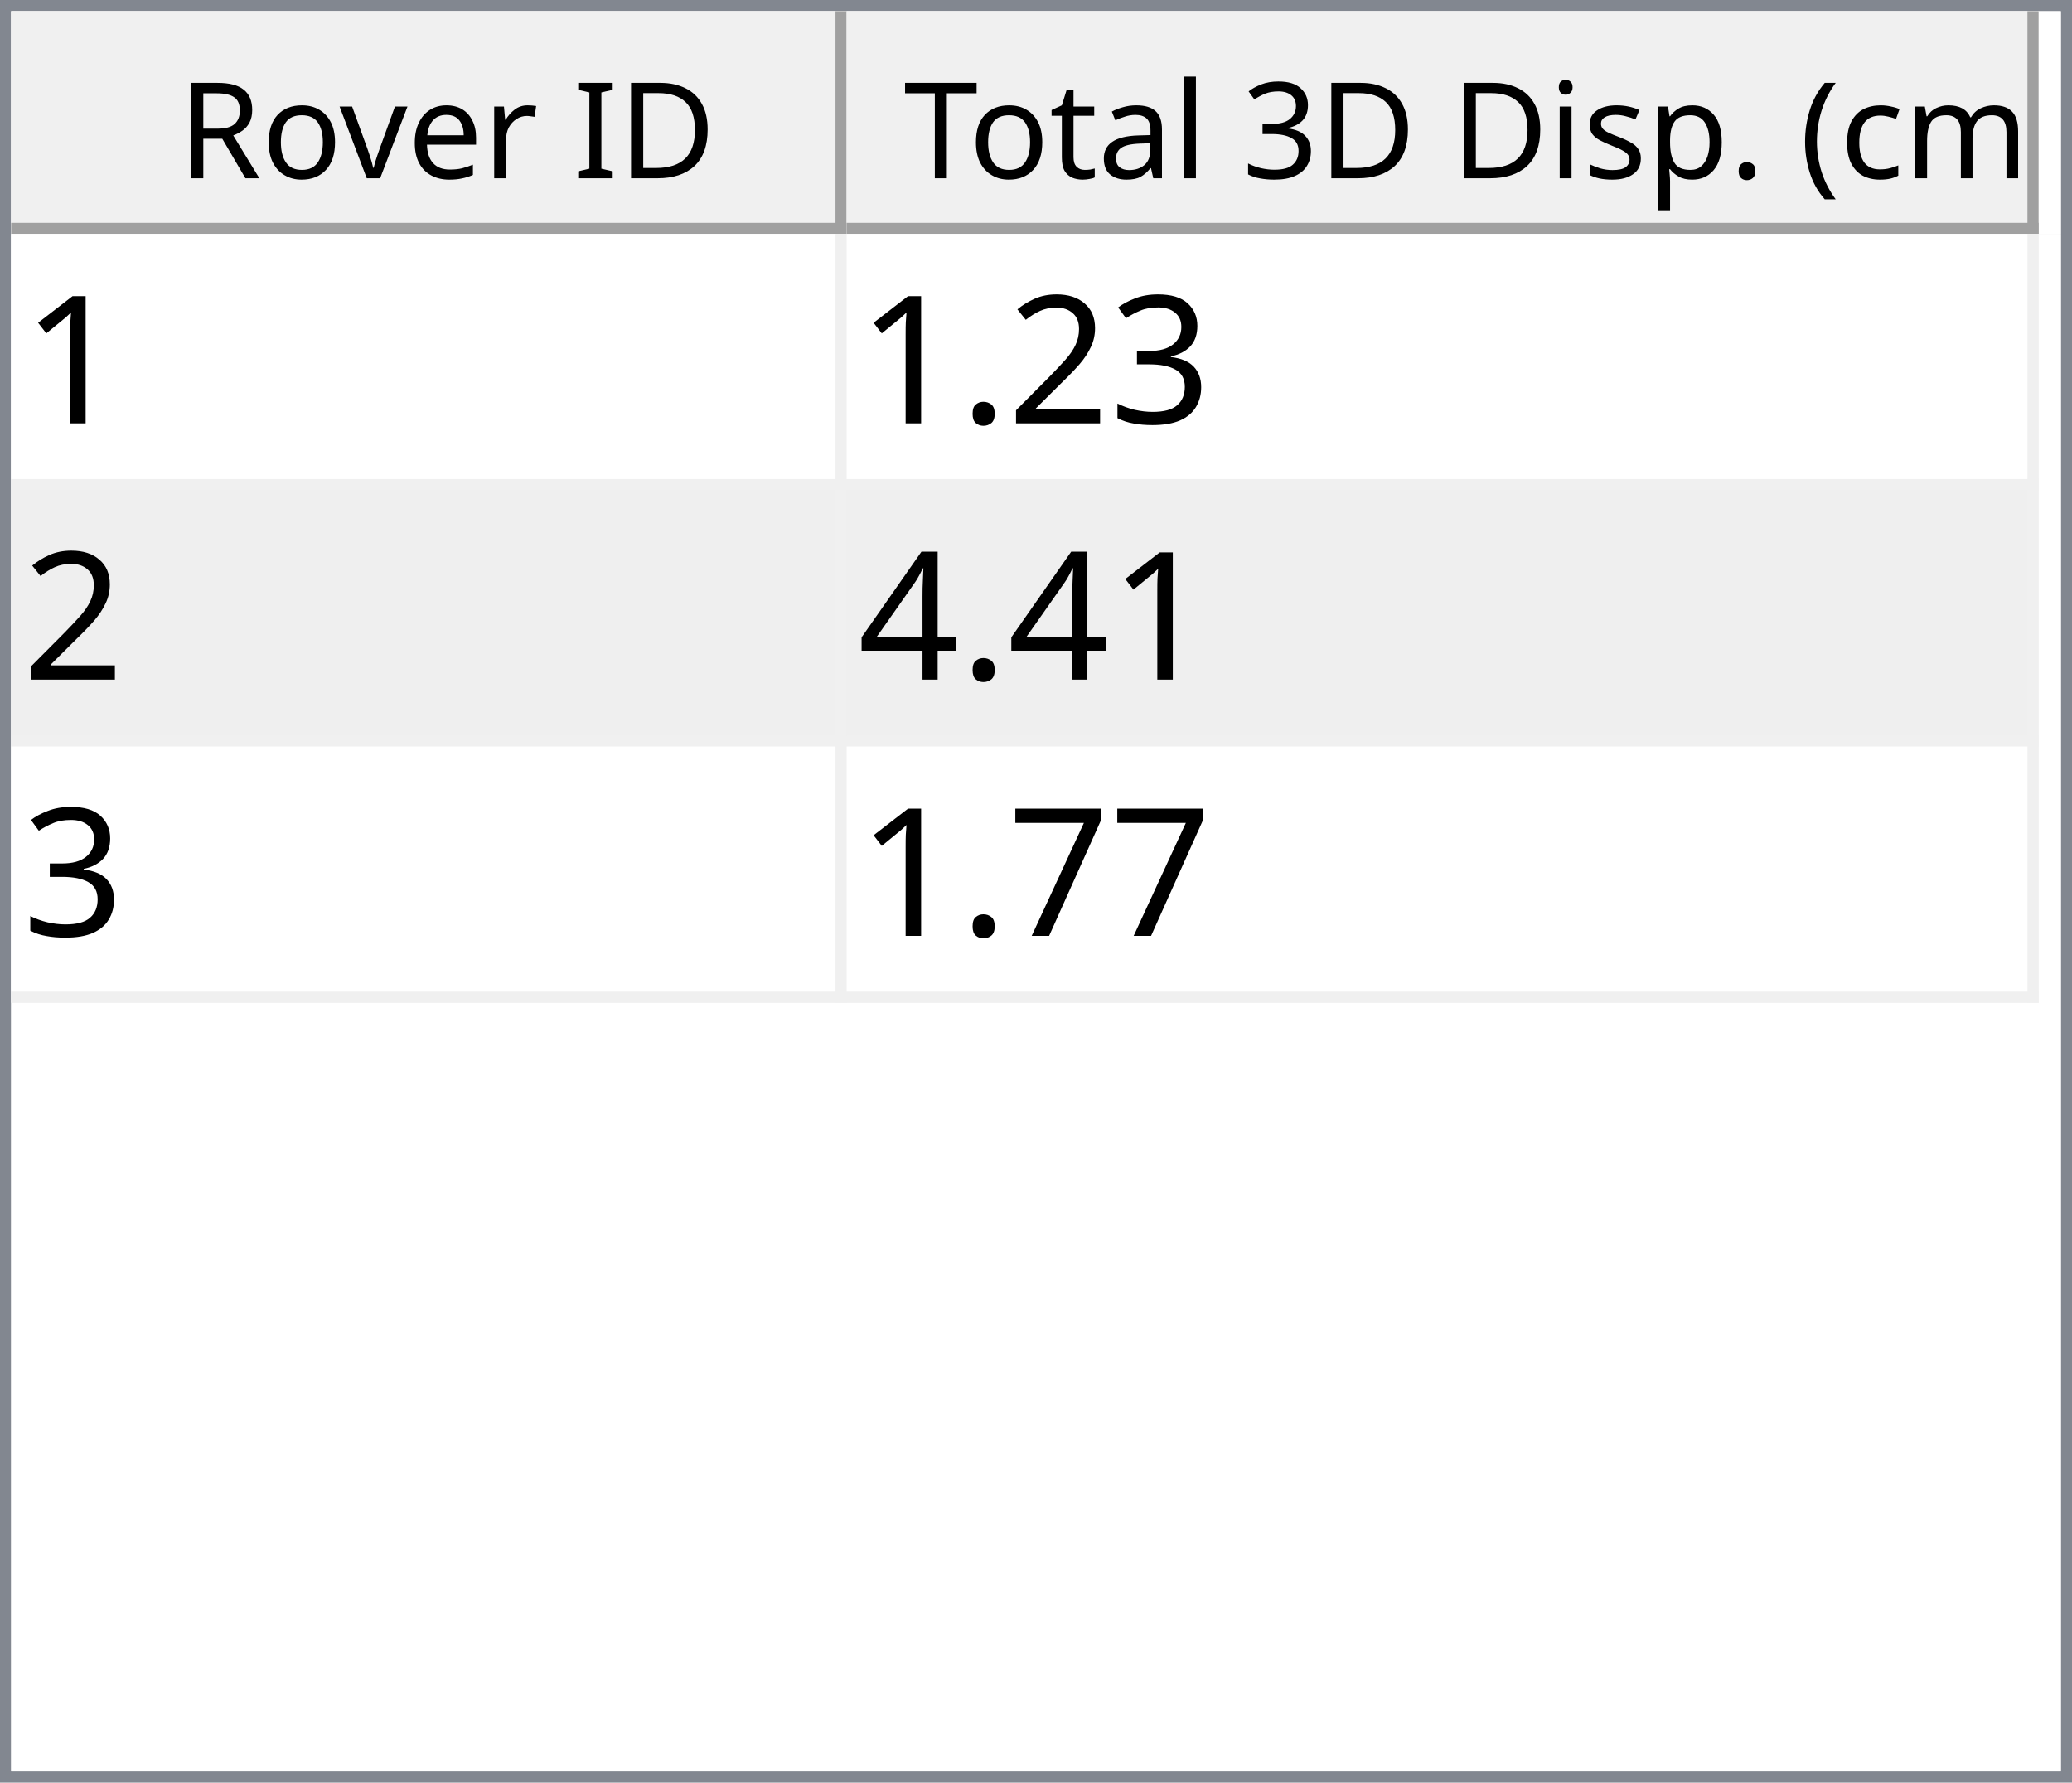
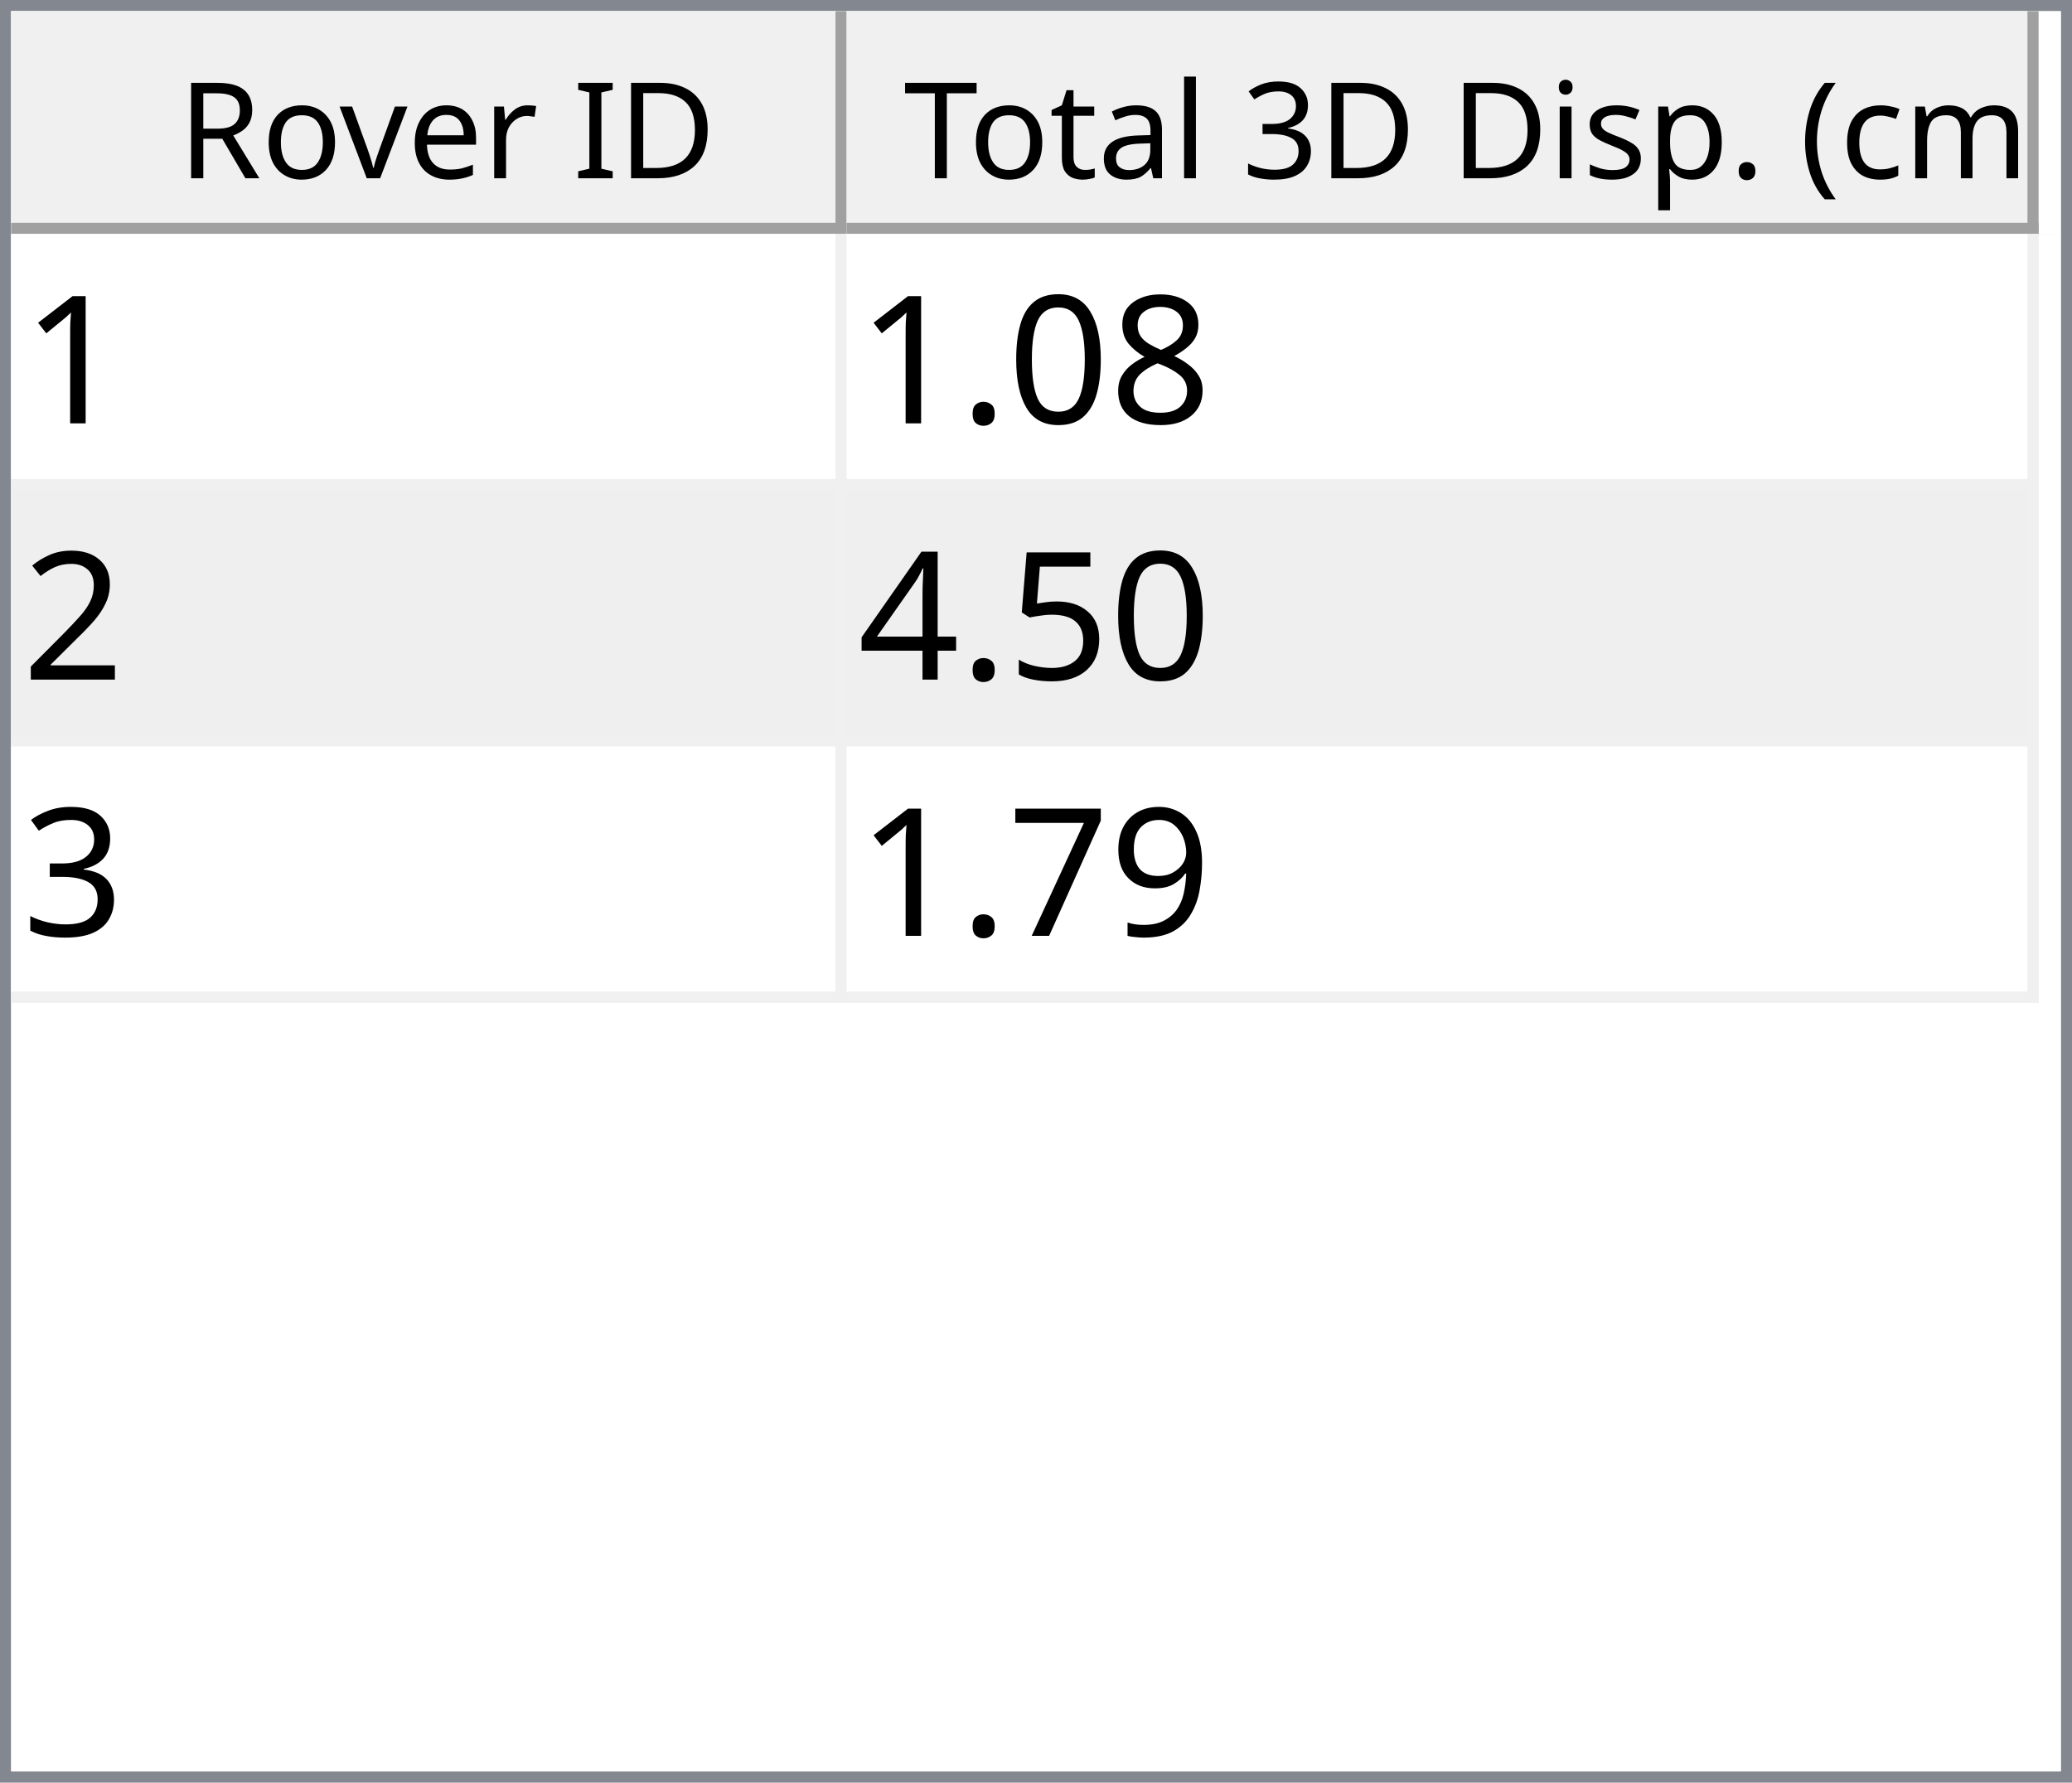
<svg xmlns="http://www.w3.org/2000/svg" style="fill-opacity:1; color-rendering:auto; color-interpolation:auto; text-rendering:auto; stroke:black; stroke-linecap:square; stroke-miterlimit:10; shape-rendering:auto; stroke-opacity:1; fill:black; stroke-dasharray:none; font-weight:normal; stroke-width:1; font-family:'Dialog'; font-style:normal; stroke-linejoin:miter; font-size:12px; stroke-dashoffset:0; image-rendering:auto;" width="186" height="160">
  <defs id="genericDefs" />
  <g>
    <defs id="defs1">
      <clipPath clipPathUnits="userSpaceOnUse" id="clipPath1">
        <path d="M0 0 L186 0 L186 160 L0 160 L0 0 Z" />
      </clipPath>
      <clipPath clipPathUnits="userSpaceOnUse" id="clipPath2">
        <path d="M0 0 L0 160 L186 160 L186 0 Z" />
      </clipPath>
      <clipPath clipPathUnits="userSpaceOnUse" id="clipPath3">
        <path d="M0 0 L0 20 L184 20 L184 0 Z" />
      </clipPath>
      <clipPath clipPathUnits="userSpaceOnUse" id="clipPath4">
        <path d="M0 0 L0 20 L75 20 L75 0 Z" />
      </clipPath>
      <clipPath clipPathUnits="userSpaceOnUse" id="clipPath5">
        <path d="M1 1 L1 19 L74 19 L74 1 Z" />
      </clipPath>
      <clipPath clipPathUnits="userSpaceOnUse" id="clipPath6">
        <path d="M0 0 L0 18 L73 18 L73 0 Z" />
      </clipPath>
      <clipPath clipPathUnits="userSpaceOnUse" id="clipPath7">
        <path d="M-0.5 -0.5 L-0.5 19.5 L74.5 19.5 L74.5 -0.5 Z" />
      </clipPath>
      <clipPath clipPathUnits="userSpaceOnUse" id="clipPath8">
        <path d="M0 0 L0 20 L107 20 L107 0 Z" />
      </clipPath>
      <clipPath clipPathUnits="userSpaceOnUse" id="clipPath9">
        <path d="M1 1 L1 19 L106 19 L106 1 Z" />
      </clipPath>
      <clipPath clipPathUnits="userSpaceOnUse" id="clipPath10">
        <path d="M0 0 L0 18 L105 18 L105 0 Z" />
      </clipPath>
      <clipPath clipPathUnits="userSpaceOnUse" id="clipPath11">
        <path d="M-0.5 -0.5 L-0.5 19.5 L106.5 19.5 L106.5 -0.5 Z" />
      </clipPath>
      <clipPath clipPathUnits="userSpaceOnUse" id="clipPath12">
        <path d="M0 0 L0 138 L184 138 L184 0 Z" />
      </clipPath>
      <clipPath clipPathUnits="userSpaceOnUse" id="clipPath13">
        <path d="M0 0 L0 69 L182 69 L182 0 Z" />
      </clipPath>
      <clipPath clipPathUnits="userSpaceOnUse" id="clipPath14">
        <path d="M-0.5 -0.5 L-0.5 68.5 L181.5 68.5 L181.5 -0.5 Z" />
      </clipPath>
      <clipPath clipPathUnits="userSpaceOnUse" id="clipPath15">
        <path d="M0 0 L0 22 L74 22 L74 0 Z" />
      </clipPath>
      <clipPath clipPathUnits="userSpaceOnUse" id="clipPath16">
        <path d="M0 0 L0 22 L106 22 L106 0 Z" />
      </clipPath>
      <font horiz-adv-x="64.551" id="font1">
        <font-face ascent="107.91" descent="25.098" units-per-em="100" style="font-style:normal; font-family:Segoe UI; font-weight:normal;" />
        <missing-glyph horiz-adv-x="64.551" d="M8.109 0 L8.109 68.266 L56.453 68.266 L56.453 0 L8.109 0 ZM15.328 7.234 L49.219 7.234 L49.219 61.031 L15.328 61.031 L15.328 7.234 Z" />
        <glyph unicode="D" horiz-adv-x="70.117" d="M9.188 0 L9.188 70.016 L28.516 70.016 Q65.531 70.016 65.531 35.891 Q65.531 19.672 55.25 9.836 Q44.969 0 27.734 0 L9.188 0 ZM17.391 62.594 L17.391 7.422 L27.828 7.422 Q41.609 7.422 49.273 14.797 Q56.938 22.172 56.938 35.688 Q56.938 62.594 28.328 62.594 L17.391 62.594 Z" />
        <glyph unicode="I" horiz-adv-x="26.611" d="M17.391 0 L9.188 0 L9.188 70.016 L17.391 70.016 L17.391 0 Z" />
        <glyph unicode=" " horiz-adv-x="27.393" d="" />
        <glyph unicode="r" horiz-adv-x="34.766" d="M34.188 41.891 Q32.078 43.5 28.125 43.5 Q23 43.5 19.555 38.672 Q16.109 33.844 16.109 25.484 L16.109 0 L8.109 0 L8.109 50 L16.109 50 L16.109 39.703 L16.312 39.703 Q18.016 44.969 21.531 47.922 Q25.047 50.875 29.391 50.875 Q32.516 50.875 34.188 50.203 L34.188 41.891 Z" />
        <glyph unicode="e" horiz-adv-x="52.295" d="M48.297 23 L12.984 23 Q13.188 14.656 17.484 10.109 Q21.781 5.562 29.297 5.562 Q37.75 5.562 44.828 11.141 L44.828 3.609 Q38.234 -1.172 27.391 -1.172 Q16.797 -1.172 10.742 5.641 Q4.688 12.453 4.688 24.812 Q4.688 36.469 11.305 43.82 Q17.922 51.172 27.734 51.172 Q37.547 51.172 42.922 44.828 Q48.297 38.484 48.297 27.203 L48.297 23 ZM40.094 29.781 Q40.047 36.719 36.75 40.578 Q33.453 44.438 27.594 44.438 Q21.922 44.438 17.969 40.383 Q14.016 36.328 13.094 29.781 L40.094 29.781 Z" />
        <glyph unicode="v" horiz-adv-x="47.9" d="M47.406 50 L27.484 0 L19.625 0 L0.688 50 L9.469 50 L22.172 13.672 Q23.578 9.672 23.922 6.688 L24.125 6.688 Q24.609 10.453 25.688 13.484 L38.969 50 L47.406 50 Z" />
        <glyph unicode="o" horiz-adv-x="58.594" d="M29 -1.172 Q17.922 -1.172 11.305 5.836 Q4.688 12.844 4.688 24.422 Q4.688 37.016 11.57 44.094 Q18.453 51.172 30.172 51.172 Q41.359 51.172 47.633 44.289 Q53.906 37.406 53.906 25.203 Q53.906 13.234 47.141 6.031 Q40.375 -1.172 29 -1.172 ZM29.594 44.438 Q21.875 44.438 17.383 39.188 Q12.891 33.938 12.891 24.703 Q12.891 15.828 17.43 10.695 Q21.969 5.562 29.594 5.562 Q37.359 5.562 41.531 10.594 Q45.703 15.625 45.703 24.906 Q45.703 34.281 41.531 39.359 Q37.359 44.438 29.594 44.438 Z" />
        <glyph unicode="R" horiz-adv-x="59.814" d="M59.375 0 L49.609 0 L37.891 19.625 Q36.281 22.359 34.766 24.289 Q33.25 26.219 31.664 27.438 Q30.078 28.656 28.25 29.219 Q26.422 29.781 24.125 29.781 L17.391 29.781 L17.391 0 L9.188 0 L9.188 70.016 L30.078 70.016 Q34.672 70.016 38.555 68.867 Q42.438 67.719 45.289 65.375 Q48.141 63.031 49.758 59.547 Q51.375 56.062 51.375 51.375 Q51.375 47.703 50.273 44.656 Q49.172 41.609 47.148 39.211 Q45.125 36.812 42.266 35.133 Q39.406 33.453 35.844 32.516 L35.844 32.328 Q37.594 31.547 38.891 30.547 Q40.188 29.547 41.359 28.18 Q42.531 26.812 43.68 25.078 Q44.828 23.344 46.234 21.047 L59.375 0 ZM17.391 62.594 L17.391 37.203 L28.516 37.203 Q31.594 37.203 34.203 38.133 Q36.812 39.062 38.719 40.797 Q40.625 42.531 41.703 45.047 Q42.781 47.562 42.781 50.688 Q42.781 56.297 39.141 59.445 Q35.5 62.594 28.609 62.594 L17.391 62.594 Z" />
        <glyph unicode=")" horiz-adv-x="30.176" d="M8.297 -15.922 L1.172 -15.922 Q16.406 2.344 16.406 26.812 Q16.406 51.469 1.078 70.016 L8.297 70.016 Q23.531 52.156 23.531 26.703 Q23.531 1.375 8.297 -15.922 Z" />
        <glyph unicode="m" horiz-adv-x="86.133" d="M79.109 0 L71.094 0 L71.094 28.719 Q71.094 37.016 68.531 40.727 Q65.969 44.438 59.906 44.438 Q54.781 44.438 51.195 39.75 Q47.609 35.062 47.609 28.516 L47.609 0 L39.594 0 L39.594 29.688 Q39.594 44.438 28.219 44.438 Q22.953 44.438 19.531 40.016 Q16.109 35.594 16.109 28.516 L16.109 0 L8.109 0 L8.109 50 L16.109 50 L16.109 42.094 L16.312 42.094 Q21.625 51.172 31.844 51.172 Q36.969 51.172 40.773 48.312 Q44.578 45.453 46 40.828 Q51.562 51.172 62.594 51.172 Q79.109 51.172 79.109 30.812 L79.109 0 Z" />
        <glyph unicode="c" horiz-adv-x="46.191" d="M42.188 2.297 Q36.422 -1.172 28.516 -1.172 Q17.828 -1.172 11.258 5.789 Q4.688 12.75 4.688 23.828 Q4.688 36.188 11.766 43.68 Q18.844 51.172 30.672 51.172 Q37.25 51.172 42.281 48.734 L42.281 40.531 Q36.719 44.438 30.375 44.438 Q22.703 44.438 17.797 38.945 Q12.891 33.453 12.891 24.516 Q12.891 15.719 17.508 10.641 Q22.125 5.562 29.891 5.562 Q36.422 5.562 42.188 9.906 L42.188 2.297 Z" />
        <glyph unicode="(" horiz-adv-x="30.176" d="M29.109 -15.922 L21.969 -15.922 Q6.844 1.375 6.844 26.703 Q6.844 52.156 21.969 70.016 L29.203 70.016 Q13.875 51.469 13.875 26.812 Q13.875 2.344 29.109 -15.922 Z" />
        <glyph unicode="." horiz-adv-x="21.68" d="M10.891 -1.078 Q8.641 -1.078 7.055 0.539 Q5.469 2.156 5.469 4.391 Q5.469 6.641 7.055 8.273 Q8.641 9.906 10.891 9.906 Q13.188 9.906 14.797 8.273 Q16.406 6.641 16.406 4.391 Q16.406 2.156 14.797 0.539 Q13.188 -1.078 10.891 -1.078 Z" />
        <glyph unicode="p" horiz-adv-x="58.789" d="M16.312 7.234 L16.109 7.234 L16.109 -23 L8.109 -23 L8.109 50 L16.109 50 L16.109 41.219 L16.312 41.219 Q22.219 51.172 33.594 51.172 Q43.266 51.172 48.688 44.461 Q54.109 37.75 54.109 26.469 Q54.109 13.922 48 6.375 Q41.891 -1.172 31.297 -1.172 Q21.578 -1.172 16.312 7.234 ZM16.109 27.391 L16.109 20.406 Q16.109 14.203 20.141 9.883 Q24.172 5.562 30.375 5.562 Q37.641 5.562 41.773 11.133 Q45.906 16.703 45.906 26.609 Q45.906 34.969 42.047 39.703 Q38.188 44.438 31.594 44.438 Q24.609 44.438 20.359 39.578 Q16.109 34.719 16.109 27.391 Z" />
        <glyph unicode="s" horiz-adv-x="42.432" d="M5.078 1.812 L5.078 10.406 Q11.625 5.562 19.484 5.562 Q30.031 5.562 30.031 12.594 Q30.031 14.594 29.125 15.992 Q28.219 17.391 26.68 18.461 Q25.141 19.531 23.07 20.383 Q21 21.234 18.609 22.172 Q15.281 23.484 12.766 24.828 Q10.25 26.172 8.57 27.859 Q6.891 29.547 6.031 31.695 Q5.172 33.844 5.172 36.719 Q5.172 40.234 6.789 42.945 Q8.406 45.656 11.086 47.484 Q13.766 49.312 17.211 50.242 Q20.656 51.172 24.312 51.172 Q30.812 51.172 35.938 48.922 L35.938 40.828 Q30.422 44.438 23.25 44.438 Q21 44.438 19.195 43.922 Q17.391 43.406 16.094 42.477 Q14.797 41.547 14.086 40.258 Q13.375 38.969 13.375 37.406 Q13.375 35.453 14.086 34.133 Q14.797 32.812 16.164 31.789 Q17.531 30.766 19.484 29.938 Q21.438 29.109 23.922 28.125 Q27.25 26.859 29.883 25.516 Q32.516 24.172 34.375 22.484 Q36.234 20.797 37.234 18.602 Q38.234 16.406 38.234 13.375 Q38.234 9.672 36.602 6.938 Q34.969 4.203 32.234 2.398 Q29.5 0.594 25.93 -0.289 Q22.359 -1.172 18.453 -1.172 Q10.75 -1.172 5.078 1.812 Z" />
        <glyph unicode="i" horiz-adv-x="24.219" d="M12.203 62.703 Q10.062 62.703 8.547 64.164 Q7.031 65.625 7.031 67.875 Q7.031 70.125 8.547 71.609 Q10.062 73.094 12.203 73.094 Q14.406 73.094 15.945 71.609 Q17.484 70.125 17.484 67.875 Q17.484 65.719 15.945 64.211 Q14.406 62.703 12.203 62.703 ZM16.109 0 L8.109 0 L8.109 50 L16.109 50 L16.109 0 Z" />
        <glyph unicode="3" horiz-adv-x="53.906" d="M46.531 19.828 Q46.531 15.094 44.75 11.211 Q42.969 7.328 39.719 4.57 Q36.469 1.812 31.93 0.297 Q27.391 -1.219 21.922 -1.219 Q11.922 -1.219 6 2.594 L6 11.188 Q13.094 5.609 22.219 5.609 Q25.875 5.609 28.828 6.539 Q31.781 7.469 33.906 9.227 Q36.031 10.984 37.18 13.477 Q38.328 15.969 38.328 19.094 Q38.328 32.812 18.797 32.812 L12.984 32.812 L12.984 39.594 L18.5 39.594 Q35.797 39.594 35.797 52.484 Q35.797 64.406 22.609 64.406 Q15.188 64.406 8.688 59.422 L8.688 67.188 Q15.375 71.188 24.609 71.188 Q29 71.188 32.57 69.969 Q36.141 68.75 38.68 66.555 Q41.219 64.359 42.609 61.281 Q44 58.203 44 54.5 Q44 40.672 30.031 36.719 L30.031 36.531 Q33.594 36.141 36.625 34.797 Q39.656 33.453 41.852 31.305 Q44.047 29.156 45.289 26.25 Q46.531 23.344 46.531 19.828 Z" />
        <glyph unicode="l" horiz-adv-x="24.219" d="M16.109 0 L8.109 0 L8.109 74.031 L16.109 74.031 L16.109 0 Z" />
        <glyph unicode="a" horiz-adv-x="50.879" d="M43.891 0 L35.891 0 L35.891 7.812 L35.688 7.812 Q30.469 -1.172 20.312 -1.172 Q12.844 -1.172 8.617 2.781 Q4.391 6.734 4.391 13.281 Q4.391 27.297 20.906 29.594 L35.891 31.688 Q35.891 44.438 25.594 44.438 Q16.547 44.438 9.281 38.281 L9.281 46.484 Q16.656 51.172 26.266 51.172 Q43.891 51.172 43.891 32.516 L43.891 0 ZM35.891 25.297 L23.828 23.641 Q18.266 22.859 15.43 20.875 Q12.594 18.891 12.594 13.875 Q12.594 10.203 15.211 7.883 Q17.828 5.562 22.172 5.562 Q28.125 5.562 32.008 9.742 Q35.891 13.922 35.891 20.312 L35.891 25.297 Z" />
        <glyph unicode="t" horiz-adv-x="33.887" d="M31.297 0.484 Q28.469 -1.078 23.828 -1.078 Q10.688 -1.078 10.688 13.578 L10.688 43.172 L2.094 43.172 L2.094 50 L10.688 50 L10.688 62.203 L18.703 64.797 L18.703 50 L31.297 50 L31.297 43.172 L18.703 43.172 L18.703 14.984 Q18.703 9.969 20.414 7.82 Q22.125 5.672 26.078 5.672 Q29.109 5.672 31.297 7.328 L31.297 0.484 Z" />
        <glyph unicode="T" horiz-adv-x="52.393" d="M50.594 62.594 L30.375 62.594 L30.375 0 L22.172 0 L22.172 62.594 L2 62.594 L2 70.016 L50.594 70.016 L50.594 62.594 Z" />
      </font>
      <font horiz-adv-x="75.0" id="font2">
        <font-face ascent="100.537" descent="21.973" units-per-em="100" style="font-style:normal; font-family:sans-serif; font-weight:normal;" />
        <missing-glyph horiz-adv-x="75.0" d="M12.5 0 L12.5 62.5 L62.5 62.5 L62.5 0 L12.5 0 ZM14.062 1.562 L60.938 1.562 L60.938 60.938 L14.062 60.938 L14.062 1.562 Z" />
        <glyph unicode="1" horiz-adv-x="55.615" d="M37.25 0 L28.469 0 L28.469 56 Q25.297 52.984 20.141 49.953 Q14.984 46.922 10.891 45.406 L10.891 53.906 Q18.266 57.375 23.781 62.305 Q29.297 67.234 31.594 71.875 L37.25 71.875 L37.25 0 Z" />
+         <glyph unicode="8" horiz-adv-x="55.615" d="M17.672 38.812 Q12.203 40.828 9.57 44.539 Q6.938 48.25 6.938 53.422 Q6.938 61.234 12.555 66.555 Q18.172 71.875 27.484 71.875 Q36.859 71.875 42.578 66.43 Q48.297 60.984 48.297 53.172 Q48.297 48.188 45.68 44.508 Q43.062 40.828 37.75 38.812 Q44.344 36.672 47.781 31.883 Q51.219 27.094 51.219 20.453 Q51.219 11.281 44.727 5.031 Q38.234 -1.219 27.641 -1.219 Q17.047 -1.219 10.547 5.055 Q4.047 11.328 4.047 20.703 Q4.047 27.688 7.594 32.398 Q11.141 37.109 17.672 38.812 ZM15.922 53.719 Q15.922 48.641 19.195 45.414 Q22.469 42.188 27.688 42.188 Q32.766 42.188 36.016 45.383 Q39.266 48.578 39.266 53.219 Q39.266 58.062 35.914 61.359 Q32.562 64.656 27.594 64.656 Q22.562 64.656 19.242 61.43 Q15.922 58.203 15.922 53.719 ZM13.094 20.656 Q13.094 16.891 14.875 13.375 Q16.656 9.859 20.172 7.93 Q23.688 6 27.734 6 Q34.031 6 38.133 10.055 Q42.234 14.109 42.234 20.359 Q42.234 26.703 38.016 30.859 Q33.797 35.016 27.438 35.016 Q21.234 35.016 17.164 30.914 Q13.094 26.812 13.094 20.656 Z" />
+         <glyph unicode="0" horiz-adv-x="55.615" d="M4.156 35.297 Q4.156 48 6.766 55.742 Q9.375 63.484 14.523 67.68 Q19.672 71.875 27.484 71.875 Q33.25 71.875 37.594 69.555 Q41.938 67.234 44.773 62.867 Q47.609 58.5 49.219 52.227 Q50.828 45.953 50.828 35.297 Q50.828 22.703 48.242 14.969 Q45.656 7.234 40.508 3.008 Q35.359 -1.219 27.484 -1.219 Q17.141 -1.219 11.234 6.203 Q4.156 15.141 4.156 35.297 ZM13.188 35.297 Q13.188 17.672 17.312 11.836 Q21.438 6 27.484 6 Q33.547 6 37.672 11.859 Q41.797 17.719 41.797 35.297 Q41.797 52.984 37.672 58.789 Q33.547 64.594 27.391 64.594 Q21.344 64.594 17.719 59.469 Q13.188 52.938 13.188 35.297 Z" />
+         <glyph unicode="." horiz-adv-x="27.783" d="M9.078 0 L9.078 10.016 L19.094 10.016 L19.094 0 L9.078 0 Z" />
+         <glyph unicode="2" horiz-adv-x="55.615" d="M50.344 8.453 L50.344 0 L3.031 0 Q2.938 3.172 4.047 6.109 Q5.859 10.938 9.836 15.625 Q13.812 20.312 21.344 26.469 Q33.016 36.031 37.117 41.625 Q41.219 47.219 41.219 52.203 Q41.219 57.422 37.477 61.008 Q33.734 64.594 27.734 64.594 Q21.391 64.594 17.578 60.789 Q13.766 56.984 13.719 50.25 L4.688 51.172 Q5.609 61.281 11.664 66.578 Q17.719 71.875 27.938 71.875 Q38.234 71.875 44.242 66.164 Q50.25 60.453 50.25 52 Q50.25 47.703 48.492 43.555 Q46.734 39.406 42.656 34.812 Q38.578 30.219 29.109 22.219 Q21.188 15.578 18.945 13.211 Q16.703 10.844 15.234 8.453 L50.344 8.453 Z" />
+         <glyph unicode="5" horiz-adv-x="55.615" d="M4.156 18.75 L13.375 19.531 Q14.406 12.797 18.141 9.398 Q21.875 6 27.156 6 Q33.5 6 37.891 10.789 Q42.281 15.578 42.281 23.484 Q42.281 31 38.062 35.352 Q33.844 39.703 27 39.703 Q22.75 39.703 19.336 37.773 Q15.922 35.844 13.969 32.766 L5.719 33.844 L12.641 70.609 L48.25 70.609 L48.25 62.203 L19.672 62.203 L15.828 42.969 Q22.266 47.469 29.344 47.469 Q38.719 47.469 45.164 40.969 Q51.609 34.469 51.609 24.266 Q51.609 14.547 45.953 7.469 Q39.062 -1.219 27.156 -1.219 Q17.391 -1.219 11.211 4.25 Q5.031 9.719 4.156 18.75 Z" />
+         <glyph unicode="4" horiz-adv-x="55.615" d="M32.328 0 L32.328 17.141 L1.266 17.141 L1.266 25.203 L33.938 71.578 L41.109 71.578 L41.109 25.203 L50.781 25.203 L50.781 17.141 L41.109 17.141 L41.109 0 L32.328 0 ZM32.328 25.203 L32.328 57.469 L9.906 25.203 L32.328 25.203 Z" />
        <glyph unicode="3" horiz-adv-x="55.615" d="M4.203 18.891 L12.984 20.062 Q14.5 12.594 18.141 9.297 Q21.781 6 27 6 Q33.203 6 37.477 10.297 Q41.75 14.594 41.75 20.953 Q41.75 27 37.797 30.93 Q33.844 34.859 27.734 34.859 Q25.25 34.859 21.531 33.891 L22.516 41.609 Q23.391 41.5 23.922 41.5 Q29.547 41.5 34.039 44.43 Q38.531 47.359 38.531 53.469 Q38.531 58.297 35.258 61.477 Q31.984 64.656 26.812 64.656 Q21.688 64.656 18.266 61.43 Q14.844 58.203 13.875 51.766 L5.078 53.328 Q6.688 62.156 12.398 67.016 Q18.109 71.875 26.609 71.875 Q32.469 71.875 37.398 69.359 Q42.328 66.844 44.945 62.5 Q47.562 58.156 47.562 53.266 Q47.562 48.641 45.07 44.828 Q42.578 41.016 37.703 38.766 Q44.047 37.312 47.562 32.695 Q51.078 28.078 51.078 21.141 Q51.078 11.766 44.242 5.25 Q37.406 -1.266 26.953 -1.266 Q17.531 -1.266 11.305 4.352 Q5.078 9.969 4.203 18.891 Z" />
-         <glyph unicode="2" horiz-adv-x="55.615" d="M50.344 8.453 L50.344 0 L3.031 0 Q2.938 3.172 4.047 6.109 Q5.859 10.938 9.836 15.625 Q13.812 20.312 21.344 26.469 Q33.016 36.031 37.117 41.625 Q41.219 47.219 41.219 52.203 Q41.219 57.422 37.477 61.008 Q33.734 64.594 27.734 64.594 Q21.391 64.594 17.578 60.789 Q13.766 56.984 13.719 50.25 L4.688 51.172 Q5.609 61.281 11.664 66.578 Q17.719 71.875 27.938 71.875 Q38.234 71.875 44.242 66.164 Q50.25 60.453 50.25 52 Q50.25 47.703 48.492 43.555 Q46.734 39.406 42.656 34.812 Q38.578 30.219 29.109 22.219 Q21.188 15.578 18.945 13.211 Q16.703 10.844 15.234 8.453 L50.344 8.453 Z" />
-         <glyph unicode="." horiz-adv-x="27.783" d="M9.078 0 L9.078 10.016 L19.094 10.016 L19.094 0 L9.078 0 Z" />
-         <glyph unicode="4" horiz-adv-x="55.615" d="M32.328 0 L32.328 17.141 L1.266 17.141 L1.266 25.203 L33.938 71.578 L41.109 71.578 L41.109 25.203 L50.781 25.203 L50.781 17.141 L41.109 17.141 L41.109 0 L32.328 0 ZM32.328 25.203 L32.328 57.469 L9.906 25.203 L32.328 25.203 Z" />
+         <glyph unicode="9" horiz-adv-x="55.615" d="M5.469 16.547 L13.922 17.328 Q14.984 11.375 18.016 8.688 Q21.047 6 25.781 6 Q29.828 6 32.883 7.859 Q35.938 9.719 37.891 12.82 Q39.844 15.922 41.164 21.195 Q42.484 26.469 42.484 31.938 Q42.484 32.516 42.438 33.688 Q39.797 29.5 35.234 26.883 Q30.672 24.266 25.344 24.266 Q16.453 24.266 10.305 30.711 Q4.156 37.156 4.156 47.703 Q4.156 58.594 10.578 65.234 Q17 71.875 26.656 71.875 Q33.641 71.875 39.43 68.117 Q45.219 64.359 48.219 57.398 Q51.219 50.438 51.219 37.25 Q51.219 23.531 48.242 15.406 Q45.266 7.281 39.383 3.031 Q33.5 -1.219 25.594 -1.219 Q17.188 -1.219 11.867 3.445 Q6.547 8.109 5.469 16.547 ZM41.453 48.141 Q41.453 55.719 37.43 60.156 Q33.406 64.594 27.734 64.594 Q21.875 64.594 17.531 59.812 Q13.188 55.031 13.188 47.406 Q13.188 40.578 17.312 36.305 Q21.438 32.031 27.484 32.031 Q33.594 32.031 37.523 36.305 Q41.453 40.578 41.453 48.141 Z" />
        <glyph unicode="7" horiz-adv-x="55.615" d="M4.734 62.203 L4.734 70.656 L51.078 70.656 L51.078 63.812 Q44.234 56.547 37.523 44.484 Q30.812 32.422 27.156 19.672 Q24.516 10.688 23.781 0 L14.75 0 Q14.891 8.453 18.062 20.414 Q21.234 32.375 27.172 43.484 Q33.109 54.594 39.797 62.203 L4.734 62.203 Z" />
      </font>
    </defs>
    <g style="fill:white; stroke:white;">
      <rect x="0" y="0" width="186" style="clip-path:url(#clipPath1); stroke:none;" height="160" />
    </g>
    <g style="fill:white; text-rendering:optimizeSpeed; color-rendering:optimizeSpeed; image-rendering:optimizeSpeed; shape-rendering:crispEdges; stroke:white; color-interpolation:sRGB;">
      <rect x="0" width="186" height="160" y="0" style="stroke:none;" />
      <path style="stroke:none;" d="M0 160 L186 160 L186 0 L0 0 Z" />
    </g>
    <g style="fill:rgb(240,240,240); font-family:'Segoe UI'; stroke:rgb(240,240,240);">
      <rect x="0" y="0" width="186" style="clip-path:url(#clipPath2); stroke:none;" height="160" />
    </g>
    <g style="fill:rgb(130,135,144); font-family:'Segoe UI'; stroke:rgb(130,135,144);">
      <path d="M0 0 L186 0 L186 160 L0 160 L0 0 ZM1 1 L185 1 L185 159 L1 159 L1 1 Z" style="fill-rule:evenodd; clip-path:url(#clipPath2); stroke:none;" />
    </g>
    <g style="fill:white; font-family:'Segoe UI'; stroke:white;" transform="translate(1,1)">
      <rect x="0" y="0" width="184" style="clip-path:url(#clipPath3); stroke:none;" height="20" />
    </g>
    <g style="fill:rgb(240,240,240); font-family:'Segoe UI'; stroke:rgb(240,240,240);" transform="translate(1,1)">
      <rect x="0" y="0" width="75" style="clip-path:url(#clipPath4); stroke:none;" height="20" />
    </g>
    <g style="font-family:'Segoe UI';" transform="translate(2,2)">
      <text x="14" xml:space="preserve" y="14" style="clip-path:url(#clipPath6); stroke:none;">Rover ID</text>
    </g>
    <g style="fill:rgb(160,160,160); font-family:'Segoe UI'; stroke:rgb(160,160,160); stroke-linejoin:bevel;" transform="translate(1.5,1.5)">
      <line x1="74" x2="74" y1="0" style="fill:none; clip-path:url(#clipPath7);" y2="19" />
    </g>
    <g style="fill:rgb(160,160,160); font-family:'Segoe UI'; stroke:rgb(160,160,160); stroke-linejoin:bevel;" transform="matrix(1,0,0,1,1,1) translate(0.5,0.5)">
      <line x1="0" x2="74" y1="19" style="fill:none; clip-path:url(#clipPath7);" y2="19" />
    </g>
    <g style="fill:rgb(240,240,240); font-family:'Segoe UI'; stroke:rgb(240,240,240);" transform="translate(76,1)">
      <rect x="0" y="0" width="107" style="clip-path:url(#clipPath8); stroke:none;" height="20" />
    </g>
    <g style="font-family:'Segoe UI';" transform="translate(77,2)">
      <text x="1" xml:space="preserve" y="14" style="clip-path:url(#clipPath10); stroke:none;"> Total 3D Disp. (cm)</text>
    </g>
    <g style="fill:rgb(160,160,160); font-family:'Segoe UI'; stroke:rgb(160,160,160); stroke-linejoin:bevel;" transform="translate(76.5,1.5)">
      <line x1="106" x2="106" y1="0" style="fill:none; clip-path:url(#clipPath11);" y2="19" />
    </g>
    <g style="fill:rgb(160,160,160); font-family:'Segoe UI'; stroke:rgb(160,160,160); stroke-linejoin:bevel;" transform="matrix(1,0,0,1,76,1) translate(0.5,0.5)">
      <line x1="0" x2="106" y1="19" style="fill:none; clip-path:url(#clipPath11);" y2="19" />
    </g>
    <g style="fill:white; font-family:'Segoe UI'; stroke:white;" transform="translate(1,21)">
      <rect x="0" y="0" width="184" style="clip-path:url(#clipPath12); stroke:none;" height="138" />
    </g>
    <g style="fill:rgb(240,240,240); font-size:16px; font-family:sans-serif; stroke:rgb(240,240,240);" transform="translate(1,21)">
      <rect x="0" y="0" width="182" style="clip-path:url(#clipPath13); stroke:none;" height="69" />
      <line transform="translate(0.5,0.5)" x1="0" x2="181" y1="22" style="clip-path:url(#clipPath14); fill:none; stroke-linejoin:bevel;" y2="22" />
    </g>
    <g transform="matrix(1,0,0,1,1,21) translate(0.5,0.5)" style="fill:rgb(240,240,240); font-size:16px; font-family:sans-serif; stroke:rgb(240,240,240); stroke-linejoin:bevel;">
      <line x1="0" x2="181" y1="45" style="fill:none; clip-path:url(#clipPath14);" y2="45" />
    </g>
    <g transform="matrix(1,0,0,1,1,21) translate(0.5,0.5)" style="fill:rgb(240,240,240); font-size:16px; font-family:sans-serif; stroke:rgb(240,240,240); stroke-linejoin:bevel;">
      <line x1="0" x2="181" y1="68" style="fill:none; clip-path:url(#clipPath14);" y2="68" />
    </g>
    <g transform="matrix(1,0,0,1,1,21) translate(0.5,0.5)" style="fill:rgb(240,240,240); font-size:16px; font-family:sans-serif; stroke:rgb(240,240,240); stroke-linejoin:bevel;">
      <line x1="74" x2="74" y1="0" style="fill:none; clip-path:url(#clipPath14);" y2="68" />
    </g>
    <g transform="matrix(1,0,0,1,1,21) translate(0.5,0.5)" style="fill:rgb(240,240,240); font-size:16px; font-family:sans-serif; stroke:rgb(240,240,240); stroke-linejoin:bevel;">
      <line x1="181" x2="181" y1="0" style="fill:none; clip-path:url(#clipPath14);" y2="68" />
    </g>
    <g style="fill:white; font-size:16px; font-family:sans-serif; stroke:white;" transform="matrix(1,0,0,1,1,21)">
      <rect x="0" y="0" width="74" style="clip-path:url(#clipPath15); stroke:none;" height="22" />
      <text x="1" y="17" style="fill:black; clip-path:url(#clipPath15); stroke:none;" xml:space="preserve">1</text>
    </g>
    <g style="fill:white; font-size:16px; font-family:sans-serif; stroke:white;" transform="matrix(1,0,0,1,1,21) translate(75,0)">
      <rect x="0" y="0" width="106" style="clip-path:url(#clipPath16); stroke:none;" height="22" />
-       <text x="1" y="17" style="fill:black; clip-path:url(#clipPath16); stroke:none;" xml:space="preserve">1.23</text>
+       <text x="1" y="17" style="fill:black; clip-path:url(#clipPath16); stroke:none;" xml:space="preserve">1.08</text>
    </g>
    <g style="fill:rgb(239,239,239); font-size:16px; font-family:sans-serif; stroke:rgb(239,239,239);" transform="matrix(1,0,0,1,1,21) translate(0,23)">
      <rect x="0" y="0" width="74" style="clip-path:url(#clipPath15); stroke:none;" height="22" />
      <text x="1" y="17" style="fill:black; clip-path:url(#clipPath15); stroke:none;" xml:space="preserve">2</text>
    </g>
    <g style="fill:rgb(239,239,239); font-size:16px; font-family:sans-serif; stroke:rgb(239,239,239);" transform="matrix(1,0,0,1,1,21) translate(75,23)">
      <rect x="0" y="0" width="106" style="clip-path:url(#clipPath16); stroke:none;" height="22" />
-       <text x="1" y="17" style="fill:black; clip-path:url(#clipPath16); stroke:none;" xml:space="preserve">4.41</text>
+       <text x="1" y="17" style="fill:black; clip-path:url(#clipPath16); stroke:none;" xml:space="preserve">4.50</text>
    </g>
    <g style="fill:white; font-size:16px; font-family:sans-serif; stroke:white;" transform="matrix(1,0,0,1,1,21) translate(0,46)">
      <rect x="0" y="0" width="74" style="clip-path:url(#clipPath15); stroke:none;" height="22" />
      <text x="1" y="17" style="fill:black; clip-path:url(#clipPath15); stroke:none;" xml:space="preserve">3</text>
    </g>
    <g style="fill:white; font-size:16px; font-family:sans-serif; stroke:white;" transform="matrix(1,0,0,1,1,21) translate(75,46)">
      <rect x="0" y="0" width="106" style="clip-path:url(#clipPath16); stroke:none;" height="22" />
-       <text x="1" y="17" style="fill:black; clip-path:url(#clipPath16); stroke:none;" xml:space="preserve">1.77</text>
+       <text x="1" y="17" style="fill:black; clip-path:url(#clipPath16); stroke:none;" xml:space="preserve">1.79</text>
    </g>
  </g>
</svg>
